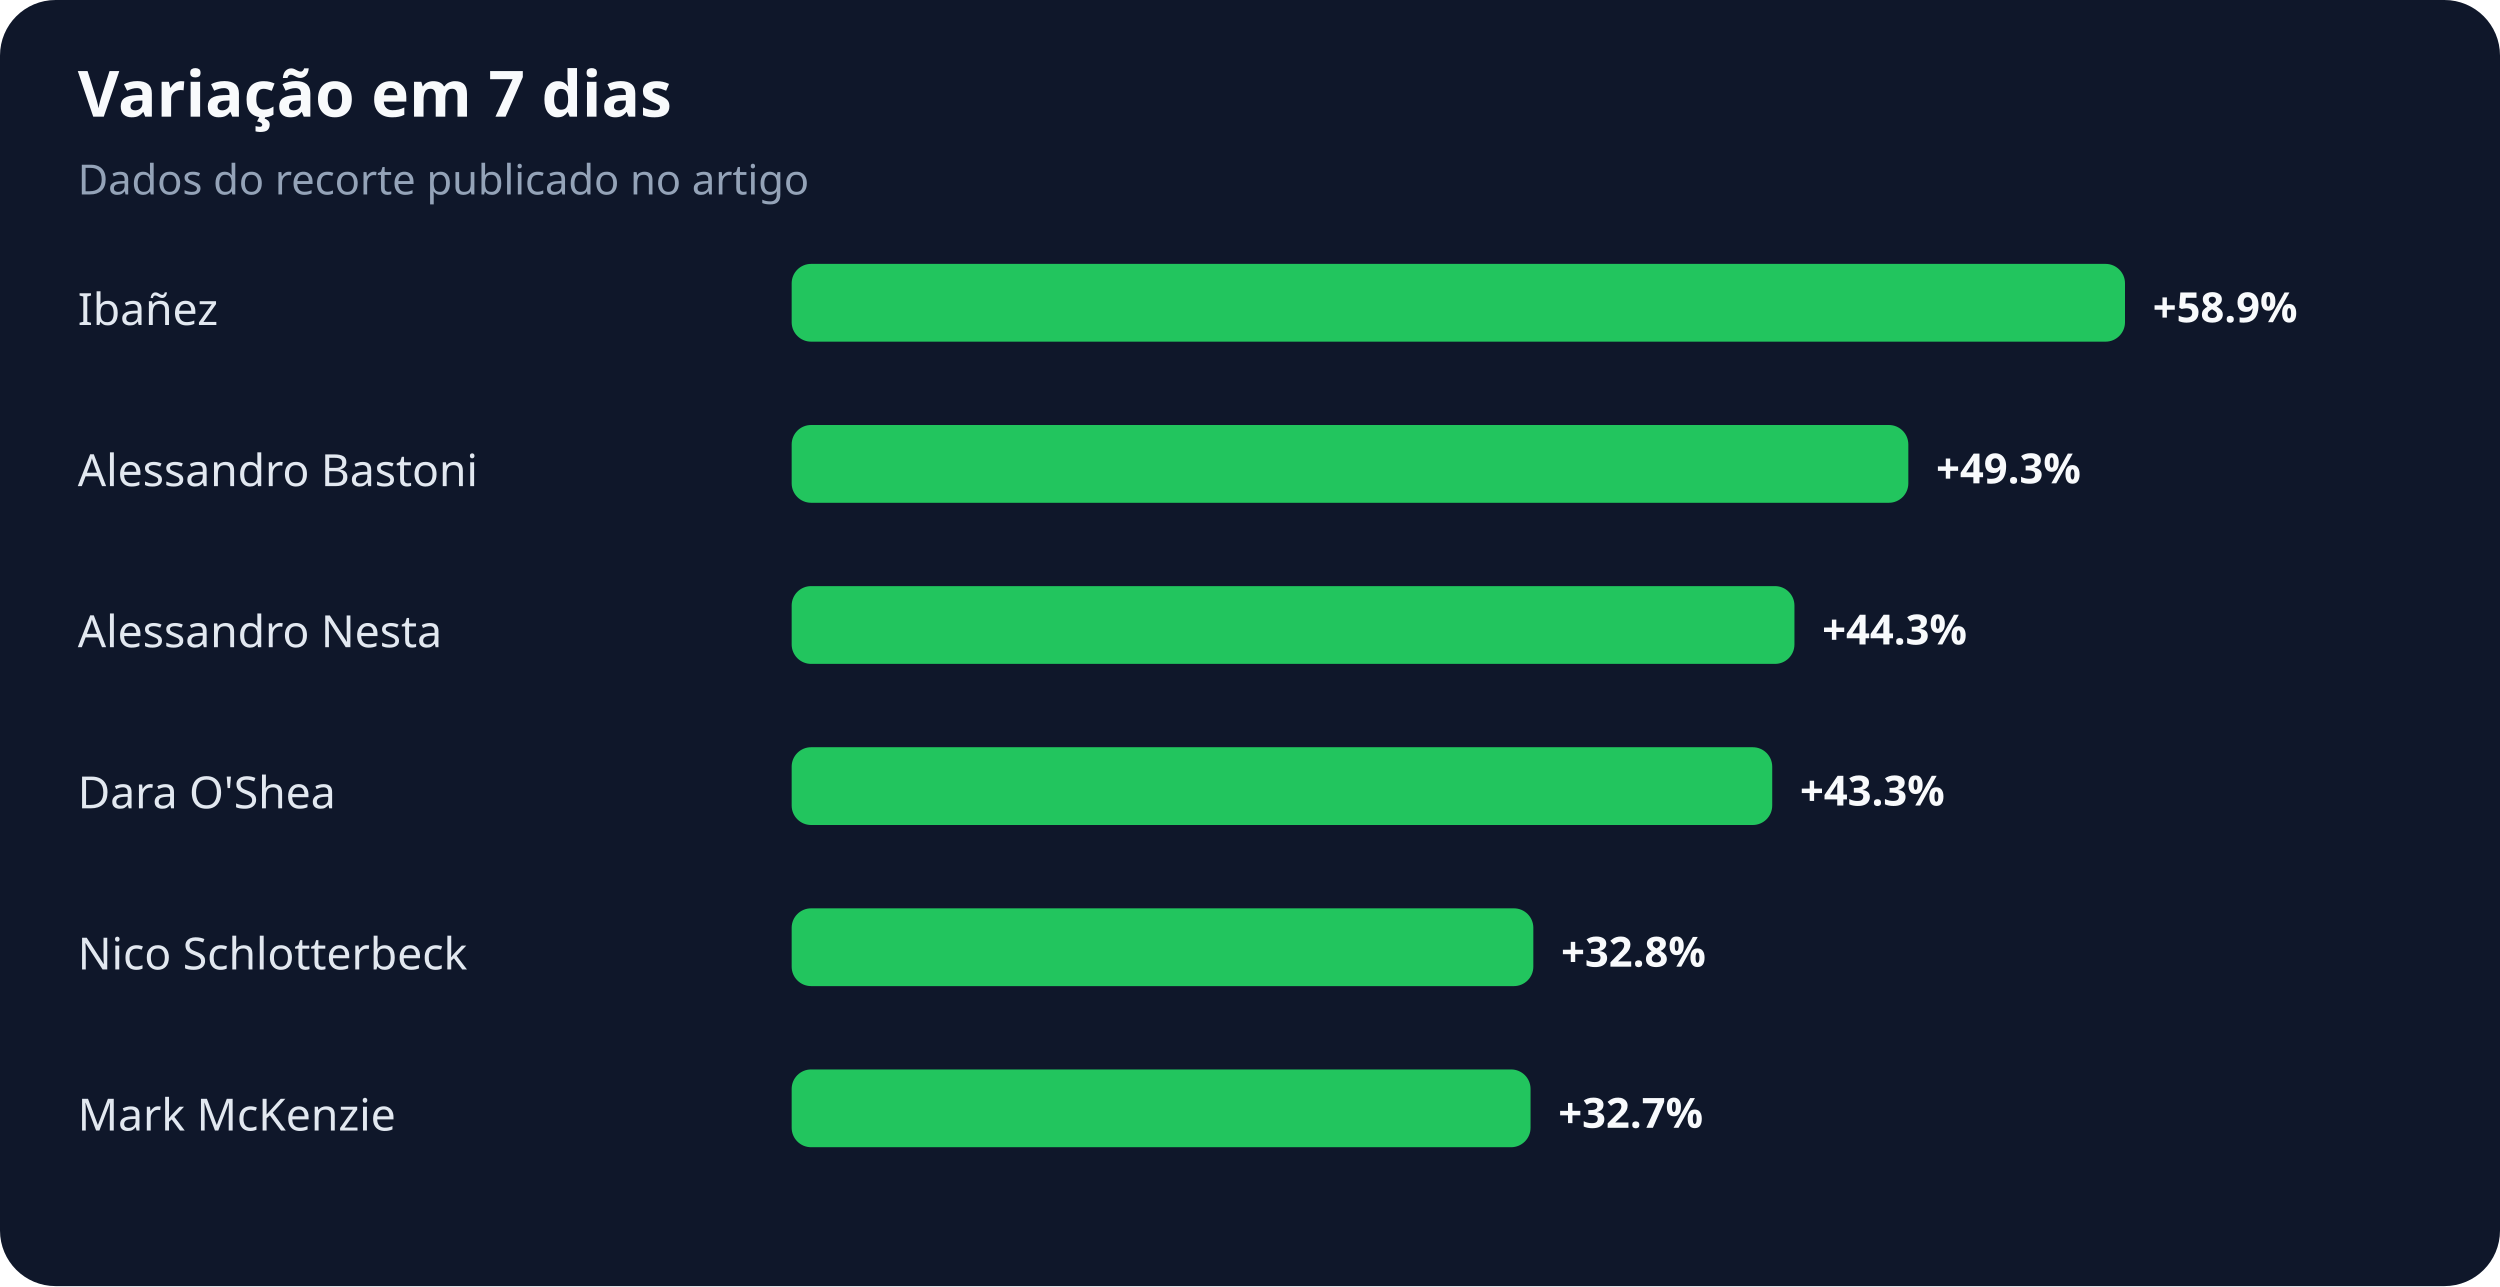
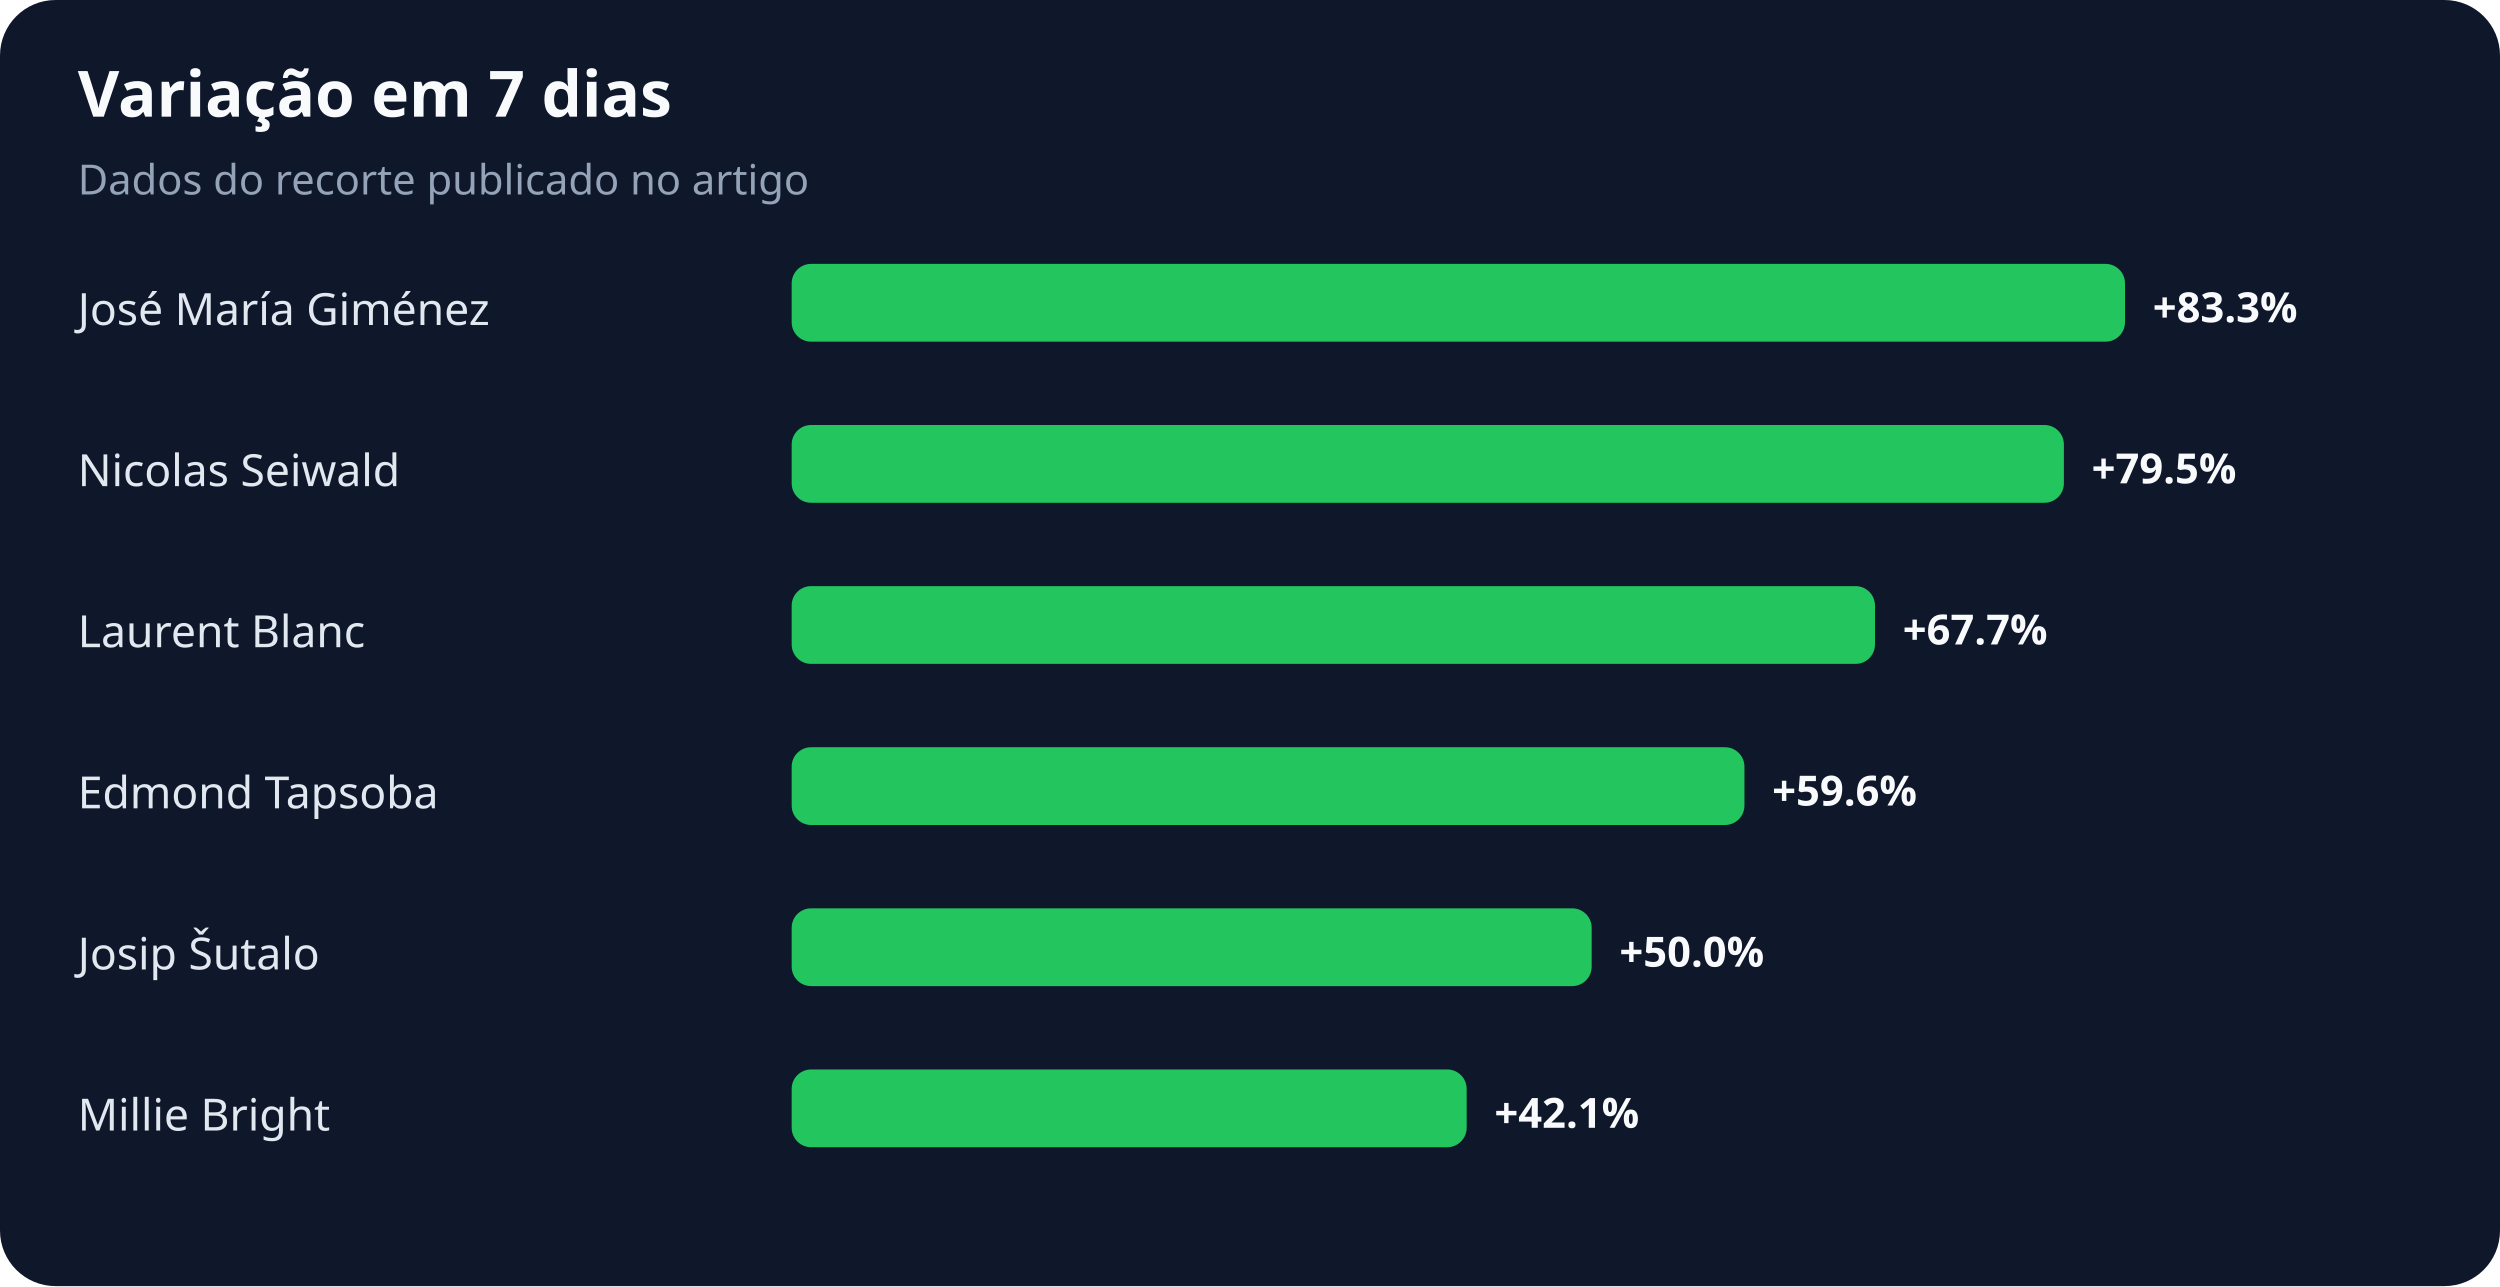
<svg xmlns="http://www.w3.org/2000/svg" width="900" height="463" viewBox="0 0 900 463" role="img" aria-labelledby="title desc">
  <rect width="100%" height="100%" rx="20" fill="#0f172a" />
  <text x="28" y="42" fill="#f8fafc" font-family="system-ui,sans-serif" font-size="23" font-weight="700">Variação em 7 dias</text>
  <text x="28" y="70" fill="#94a3b8" font-family="system-ui,sans-serif" font-size="15">Dados do recorte publicado no artigo</text>
-   <text x="28" y="117" fill="#e2e8f0" font-family="system-ui,sans-serif" font-size="16">Ibañez</text>
+   <text x="28" y="117" fill="#e2e8f0" font-family="system-ui,sans-serif" font-size="16">José María Giménez</text>
  <rect x="285" y="95" width="480" height="28" rx="7" fill="#22c55e" />
-   <text x="775" y="116" fill="#f8fafc" font-family="system-ui,sans-serif" font-size="15" font-weight="700">+58.9%</text>
-   <text x="28" y="175" fill="#e2e8f0" font-family="system-ui,sans-serif" font-size="16">Alessandro Bastoni</text>
-   <rect x="285" y="153" width="402" height="28" rx="7" fill="#22c55e" />
-   <text x="697" y="174" fill="#f8fafc" font-family="system-ui,sans-serif" font-size="15" font-weight="700">+49.3%</text>
-   <text x="28" y="233" fill="#e2e8f0" font-family="system-ui,sans-serif" font-size="16">Alessandro Nesta</text>
-   <rect x="285" y="211" width="361" height="28" rx="7" fill="#22c55e" />
-   <text x="656" y="232" fill="#f8fafc" font-family="system-ui,sans-serif" font-size="15" font-weight="700">+44.3%</text>
-   <text x="28" y="291" fill="#e2e8f0" font-family="system-ui,sans-serif" font-size="16">Dara O'Shea</text>
-   <rect x="285" y="269" width="353" height="28" rx="7" fill="#22c55e" />
-   <text x="648" y="290" fill="#f8fafc" font-family="system-ui,sans-serif" font-size="15" font-weight="700">+43.3%</text>
-   <text x="28" y="349" fill="#e2e8f0" font-family="system-ui,sans-serif" font-size="16">Nico Schlotterbeck</text>
-   <rect x="285" y="327" width="267" height="28" rx="7" fill="#22c55e" />
-   <text x="562" y="348" fill="#f8fafc" font-family="system-ui,sans-serif" font-size="15" font-weight="700">+32.8%</text>
-   <text x="28" y="407" fill="#e2e8f0" font-family="system-ui,sans-serif" font-size="16">Mark McKenzie</text>
-   <rect x="285" y="385" width="266" height="28" rx="7" fill="#22c55e" />
-   <text x="561" y="406" fill="#f8fafc" font-family="system-ui,sans-serif" font-size="15" font-weight="700">+32.7%</text>
+   <text x="775" y="116" fill="#f8fafc" font-family="system-ui,sans-serif" font-size="15" font-weight="700">+83.3%</text>
+   <text x="28" y="175" fill="#e2e8f0" font-family="system-ui,sans-serif" font-size="16">Nicolas Seiwald</text>
+   <rect x="285" y="153" width="458" height="28" rx="7" fill="#22c55e" />
+   <text x="753" y="174" fill="#f8fafc" font-family="system-ui,sans-serif" font-size="15" font-weight="700">+79.5%</text>
+   <text x="28" y="233" fill="#e2e8f0" font-family="system-ui,sans-serif" font-size="16">Laurent Blanc</text>
+   <rect x="285" y="211" width="390" height="28" rx="7" fill="#22c55e" />
+   <text x="685" y="232" fill="#f8fafc" font-family="system-ui,sans-serif" font-size="15" font-weight="700">+67.7%</text>
+   <text x="28" y="291" fill="#e2e8f0" font-family="system-ui,sans-serif" font-size="16">Edmond Tapsoba</text>
+   <rect x="285" y="269" width="343" height="28" rx="7" fill="#22c55e" />
+   <text x="638" y="290" fill="#f8fafc" font-family="system-ui,sans-serif" font-size="15" font-weight="700">+59.6%</text>
+   <text x="28" y="349" fill="#e2e8f0" font-family="system-ui,sans-serif" font-size="16">Josip Šutalo</text>
+   <rect x="285" y="327" width="288" height="28" rx="7" fill="#22c55e" />
+   <text x="583" y="348" fill="#f8fafc" font-family="system-ui,sans-serif" font-size="15" font-weight="700">+50.0%</text>
+   <text x="28" y="407" fill="#e2e8f0" font-family="system-ui,sans-serif" font-size="16">Millie Bright</text>
+   <rect x="285" y="385" width="243" height="28" rx="7" fill="#22c55e" />
+   <text x="538" y="406" fill="#f8fafc" font-family="system-ui,sans-serif" font-size="15" font-weight="700">+42.1%</text>
</svg>
